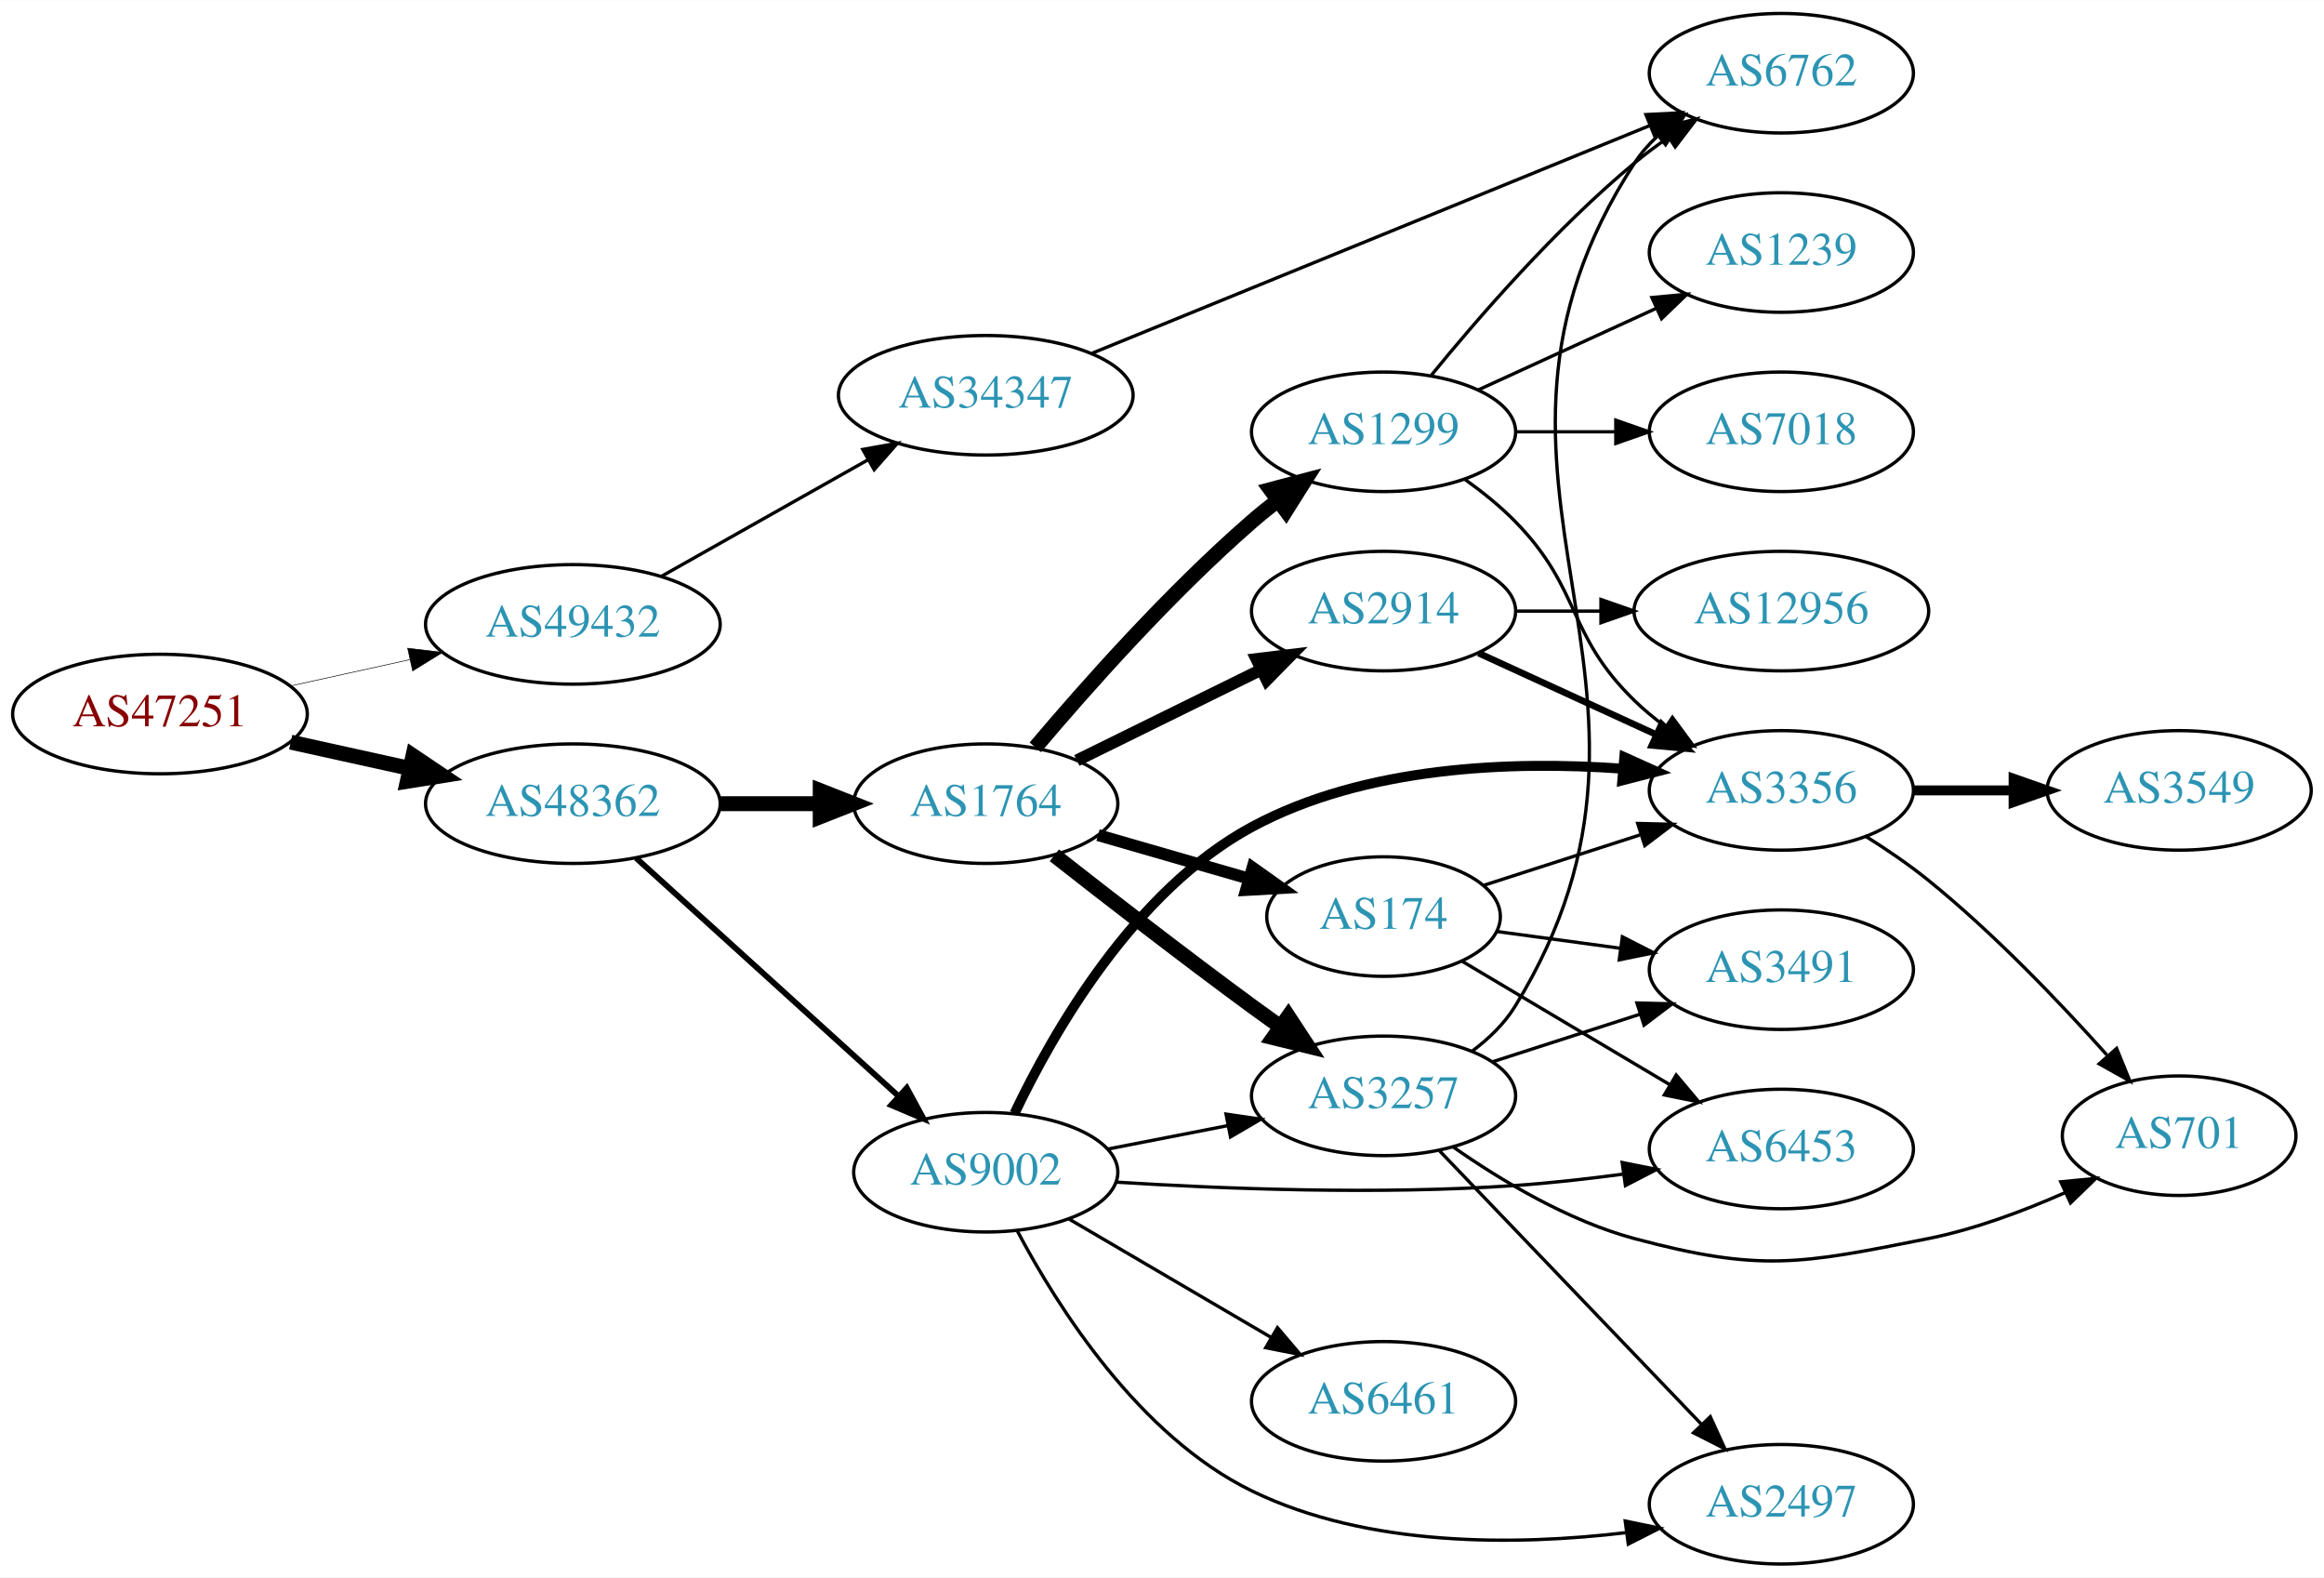
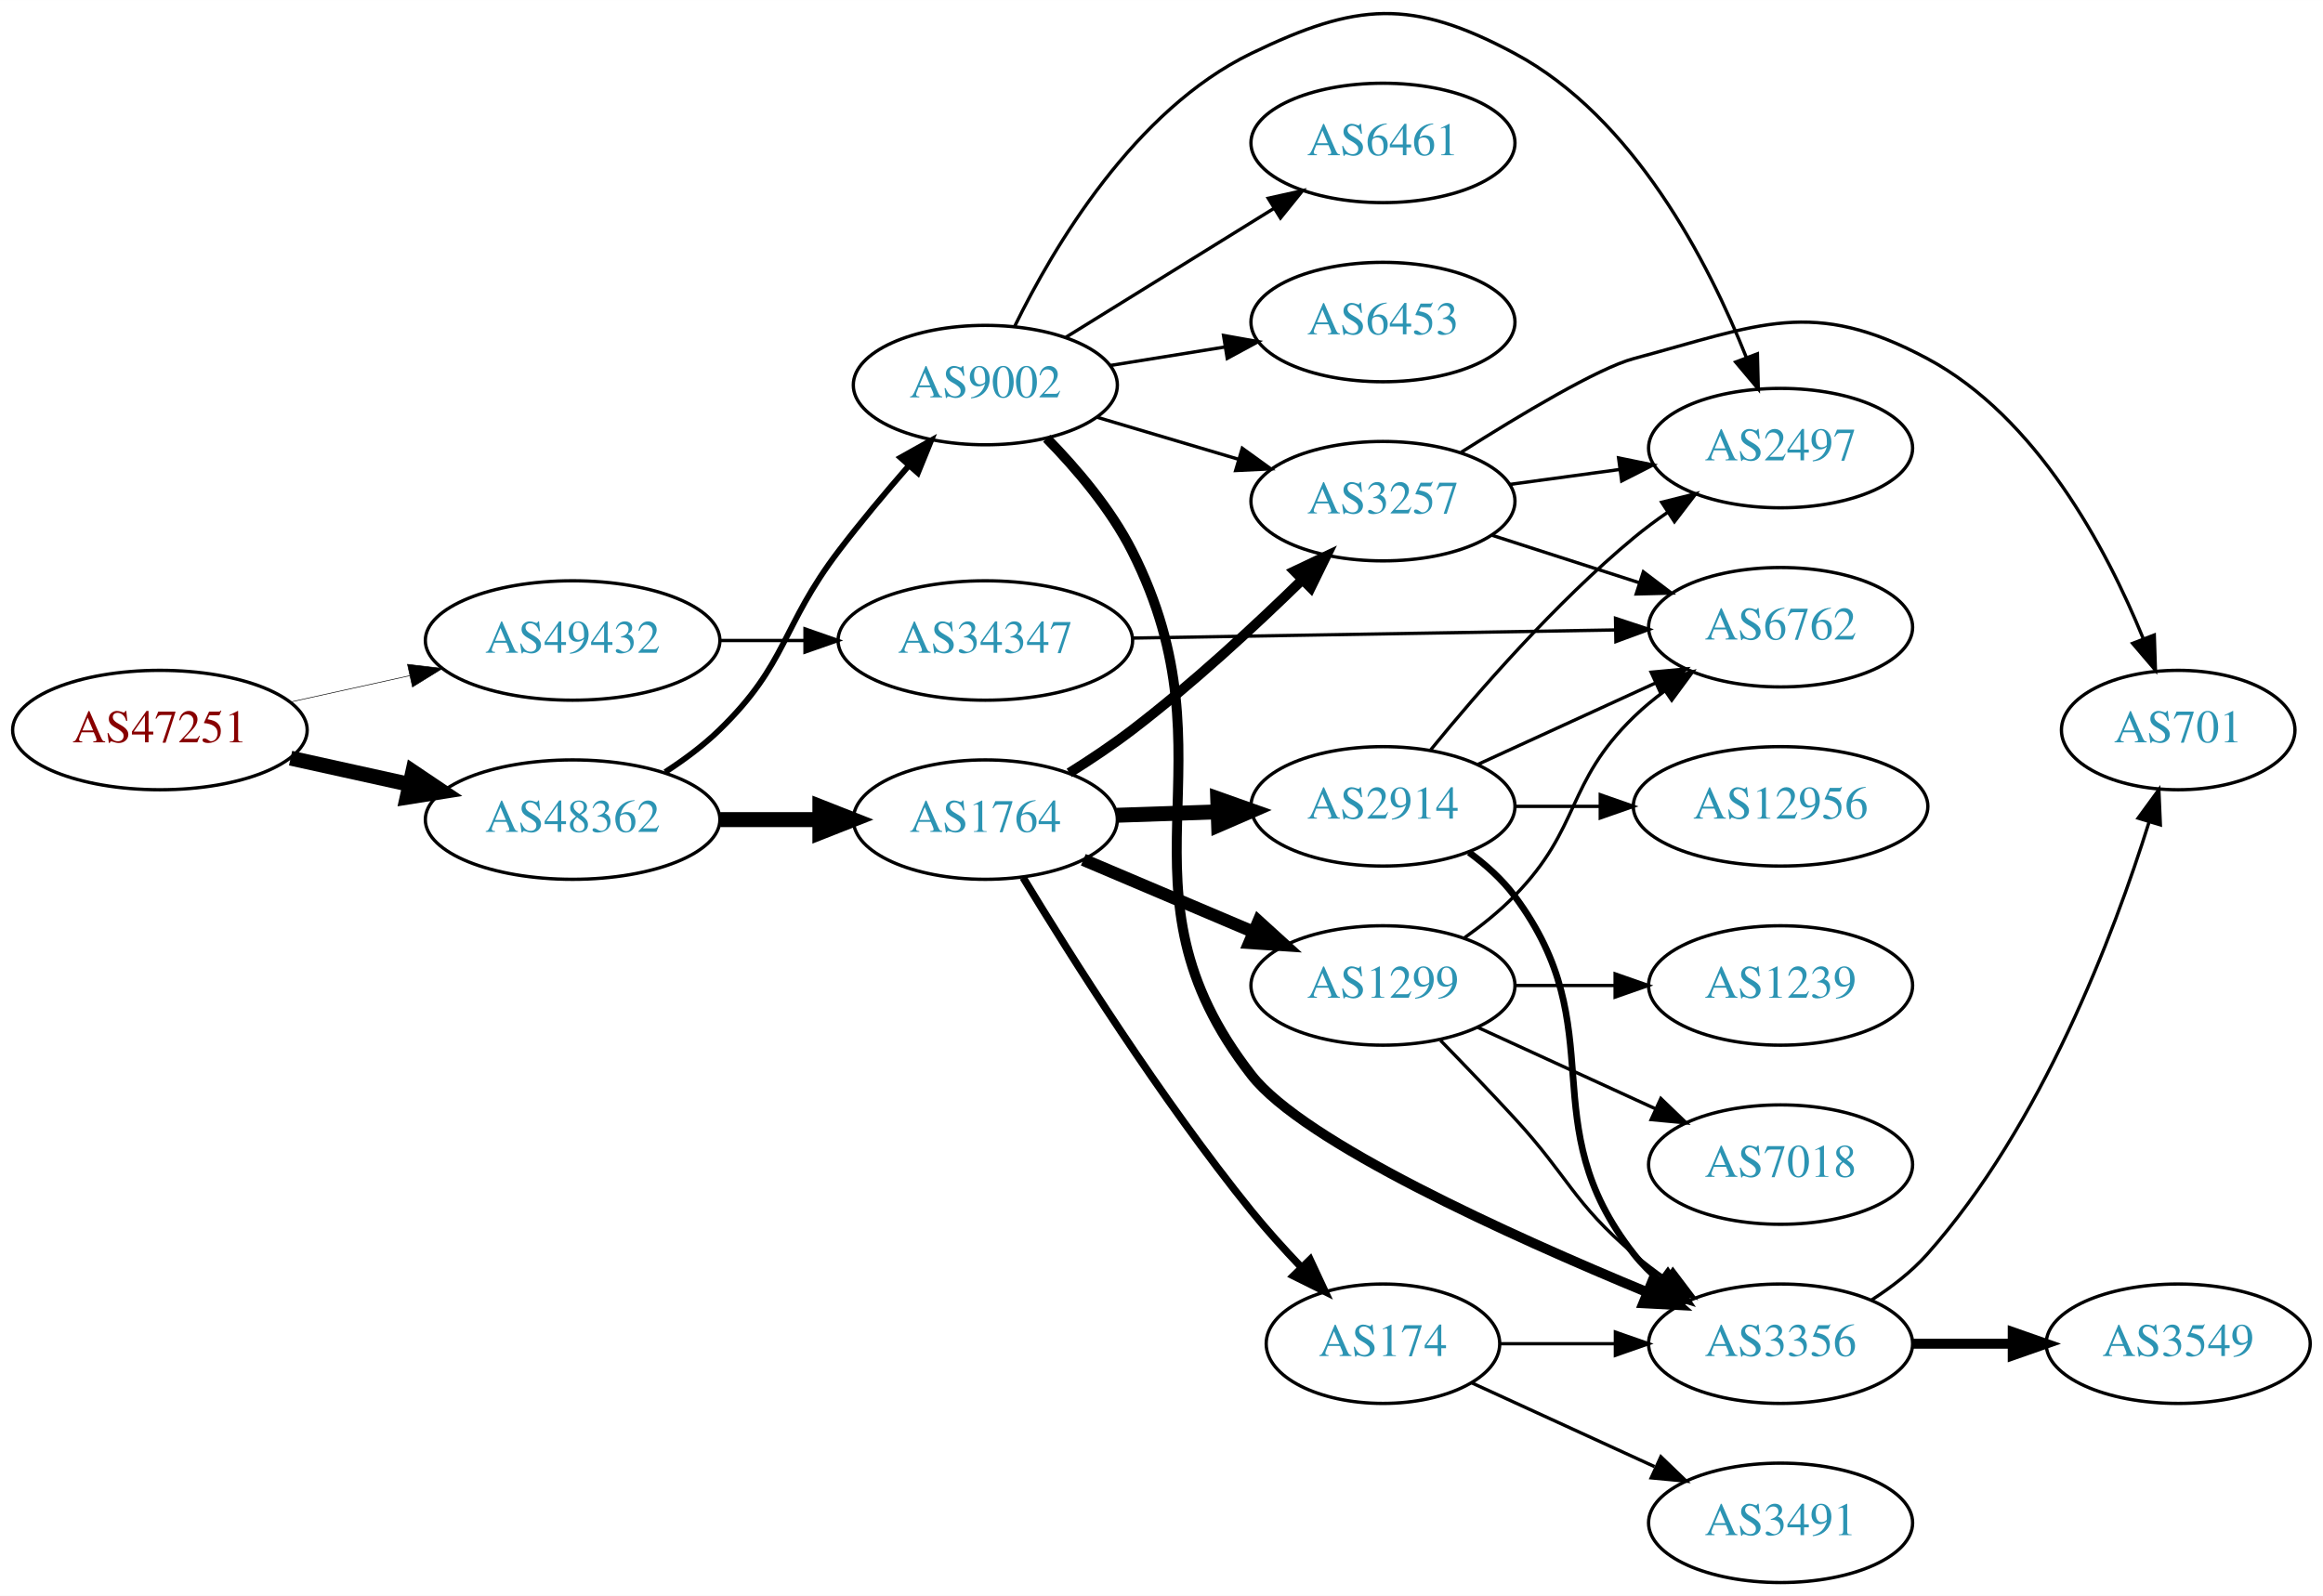
- <svg xmlns="http://www.w3.org/2000/svg" xmlns:xlink="http://www.w3.org/1999/xlink" width="700pt" height="475pt" viewBox="0.00 0.00 700.15 475.00">
-   <g id="graph0" class="graph" transform="scale(1 1) rotate(0) translate(4 471)">
-     <polygon fill="white" stroke="none" points="-4,4 -4,-471 696.155,-471 696.155,4 -4,4" />
+ <svg xmlns="http://www.w3.org/2000/svg" xmlns:xlink="http://www.w3.org/1999/xlink" width="700pt" height="481pt" viewBox="0.00 0.00 700.15 481.08">
+   <g id="graph0" class="graph" transform="scale(1 1) rotate(0) translate(4 477.076)">
+     <polygon fill="white" stroke="none" points="-4,4 -4,-477.076 696.155,-477.076 696.155,4 -4,4" />
    <g id="node1" class="node">
      <g id="a_node1">
        <a xlink:href="/asn/47251" xlink:title="AS47251 ~ VLBGIT Friesenecker e.U. [AT]">
-           <ellipse fill="#ffffff" stroke="black" cx="44.196" cy="-256" rx="44.393" ry="18" />
-           <text text-anchor="middle" x="44.196" y="-252.3" font-family="Times,serif" font-size="14.00" fill="#880000">AS47251</text>
+           <ellipse fill="#ffffff" stroke="black" cx="44.196" cy="-257" rx="44.393" ry="18" />
+           <text text-anchor="middle" x="44.196" y="-253.3" font-family="Times,serif" font-size="14.00" fill="#880000">AS47251</text>
        </a>
      </g>
    </g>
    <g id="node2" class="node">
      <g id="a_node2">
        <a xlink:href="/asn/48362" xlink:title="AS48362 ~ Stadtwerke Feldkirch [AT]">
-           <ellipse fill="#ffffff" stroke="black" cx="168.588" cy="-229" rx="44.393" ry="18" />
-           <text text-anchor="middle" x="168.588" y="-225.3" font-family="Times,serif" font-size="14.00" fill="#2c94b3">AS48362</text>
+           <ellipse fill="#ffffff" stroke="black" cx="168.588" cy="-230" rx="44.393" ry="18" />
+           <text text-anchor="middle" x="168.588" y="-226.3" font-family="Times,serif" font-size="14.00" fill="#2c94b3">AS48362</text>
        </a>
      </g>
    </g>
    <g id="edge1" class="edge">
-       <path fill="none" stroke="black" stroke-width="4.5" d="M83.586,-247.531C94.978,-245.018 107.6,-242.233 119.525,-239.603" />
-       <polygon fill="black" stroke="black" stroke-width="4.5" points="120.418,-243.438 129.335,-237.439 118.721,-235.748 120.418,-243.438" />
+       <path fill="none" stroke="black" stroke-width="4.5" d="M83.586,-248.531C94.978,-246.018 107.6,-243.233 119.525,-240.603" />
+       <polygon fill="black" stroke="black" stroke-width="4.5" points="120.418,-244.438 129.335,-238.439 118.721,-236.748 120.418,-244.438" />
    </g>
    <g id="node3" class="node">
      <g id="a_node3">
        <a xlink:href="/asn/49432" xlink:title="AS49432 ~ schallert.com e.U. [AT]">
-           <ellipse fill="#ffffff" stroke="black" cx="168.588" cy="-283" rx="44.393" ry="18" />
-           <text text-anchor="middle" x="168.588" y="-279.3" font-family="Times,serif" font-size="14.00" fill="#2c94b3">AS49432</text>
+           <ellipse fill="#ffffff" stroke="black" cx="168.588" cy="-284" rx="44.393" ry="18" />
+           <text text-anchor="middle" x="168.588" y="-280.3" font-family="Times,serif" font-size="14.00" fill="#2c94b3">AS49432</text>
        </a>
      </g>
    </g>
    <g id="edge2" class="edge">
-       <path fill="none" stroke="black" stroke-width="0.18" d="M83.586,-264.469C94.978,-266.982 107.6,-269.767 119.525,-272.397" />
-       <polygon fill="black" stroke="black" stroke-width="0.18" points="118.815,-275.825 129.335,-274.561 120.323,-268.989 118.815,-275.825" />
+       <path fill="none" stroke="black" stroke-width="0.18" d="M83.586,-265.469C94.978,-267.982 107.6,-270.767 119.525,-273.397" />
+       <polygon fill="black" stroke="black" stroke-width="0.18" points="118.815,-276.825 129.335,-275.561 120.323,-269.989 118.815,-276.825" />
    </g>
    <g id="node4" class="node">
      <g id="a_node4">
        <a xlink:href="/asn/1764" xlink:title="AS1764 ~ NEXTLAYER-AS [AT]">
-           <ellipse fill="#ffffff" stroke="black" cx="292.98" cy="-229" rx="39.794" ry="18" />
-           <text text-anchor="middle" x="292.98" y="-225.3" font-family="Times,serif" font-size="14.00" fill="#2c94b3">AS1764</text>
+           <ellipse fill="#ffffff" stroke="black" cx="292.98" cy="-230" rx="39.794" ry="18" />
+           <text text-anchor="middle" x="292.98" y="-226.3" font-family="Times,serif" font-size="14.00" fill="#2c94b3">AS1764</text>
        </a>
      </g>
    </g>
    <g id="edge3" class="edge">
-       <path fill="none" stroke="black" stroke-width="4.5" d="M213.084,-229C222.773,-229 233.11,-229 243.002,-229" />
-       <polygon fill="black" stroke="black" stroke-width="4.5" points="243.105,-232.938 253.105,-229 243.105,-225.063 243.105,-232.938" />
+       <path fill="none" stroke="black" stroke-width="4.5" d="M213.084,-230C222.773,-230 233.11,-230 243.002,-230" />
+       <polygon fill="black" stroke="black" stroke-width="4.5" points="243.105,-233.938 253.105,-230 243.105,-226.063 243.105,-233.938" />
    </g>
    <g id="node5" class="node">
      <g id="a_node5">
        <a xlink:href="/asn/9002" xlink:title="AS9002 ~ RETN Limited [EU]">
-           <ellipse fill="#ffffff" stroke="black" cx="292.98" cy="-118" rx="39.794" ry="18" />
-           <text text-anchor="middle" x="292.98" y="-114.3" font-family="Times,serif" font-size="14.00" fill="#2c94b3">AS9002</text>
+           <ellipse fill="#ffffff" stroke="black" cx="292.98" cy="-361" rx="39.794" ry="18" />
+           <text text-anchor="middle" x="292.98" y="-357.3" font-family="Times,serif" font-size="14.00" fill="#2c94b3">AS9002</text>
        </a>
      </g>
    </g>
    <g id="edge4" class="edge">
-       <path fill="none" stroke="black" stroke-width="1.75" d="M187.648,-212.622C208.557,-193.658 243.137,-162.297 266.709,-140.919" />
-       <polygon fill="black" stroke="black" stroke-width="1.75" points="269.189,-143.395 274.245,-134.085 264.486,-138.21 269.189,-143.395" />
+       <path fill="none" stroke="black" stroke-width="1.75" d="M196.472,-244.329C202.196,-248.036 207.962,-252.318 212.784,-257 233.478,-277.094 231.322,-288.042 248.784,-311 255.347,-319.628 262.951,-328.7 269.933,-336.711" />
+       <polygon fill="black" stroke="black" stroke-width="1.75" points="267.403,-339.134 276.646,-344.314 272.65,-334.501 267.403,-339.134" />
    </g>
    <g id="node21" class="node">
      <g id="a_node21">
        <a xlink:href="/asn/34347" xlink:title="AS34347 ~ HALLAG Kommunal GmbH [AT]">
-           <ellipse fill="#ffffff" stroke="black" cx="292.98" cy="-352" rx="44.393" ry="18" />
-           <text text-anchor="middle" x="292.98" y="-348.3" font-family="Times,serif" font-size="14.00" fill="#2c94b3">AS34347</text>
+           <ellipse fill="#ffffff" stroke="black" cx="292.98" cy="-284" rx="44.393" ry="18" />
+           <text text-anchor="middle" x="292.98" y="-280.3" font-family="Times,serif" font-size="14.00" fill="#2c94b3">AS34347</text>
        </a>
      </g>
    </g>
    <g id="edge29" class="edge">
-       <path fill="none" stroke="black" d="M195.246,-297.465C213.36,-307.677 237.832,-321.473 257.629,-332.634" />
-       <polygon fill="black" stroke="black" points="255.927,-335.692 266.357,-337.554 259.365,-329.594 255.927,-335.692" />
+       <path fill="none" stroke="black" d="M213.084,-284C221.29,-284 229.961,-284 238.434,-284" />
+       <polygon fill="black" stroke="black" points="238.625,-287.5 248.625,-284 238.625,-280.5 238.625,-287.5" />
    </g>
    <g id="node6" class="node">
      <g id="a_node6">
-         <a xlink:href="/asn/3257" xlink:title="AS3257 ~ GTT [DE]">
-           <ellipse fill="#ffffff" stroke="black" cx="412.823" cy="-141" rx="39.794" ry="18" />
-           <text text-anchor="middle" x="412.823" y="-137.3" font-family="Times,serif" font-size="14.00" fill="#2c94b3">AS3257</text>
+         <a xlink:href="/asn/2914" xlink:title="AS2914 ~ NTT America, Inc. [US]">
+           <ellipse fill="#ffffff" stroke="black" cx="412.823" cy="-234" rx="39.794" ry="18" />
+           <text text-anchor="middle" x="412.823" y="-230.3" font-family="Times,serif" font-size="14.00" fill="#2c94b3">AS2914</text>
        </a>
      </g>
    </g>
    <g id="edge5" class="edge">
-       <path fill="none" stroke="black" stroke-width="4.5" d="M313.64,-213.45C329.548,-200.966 352.608,-183.093 373.176,-168 375.966,-165.953 378.889,-163.845 381.824,-161.753" />
-       <polygon fill="black" stroke="black" stroke-width="4.5" points="384.131,-164.944 390.031,-155.961 379.59,-158.51 384.131,-164.944" />
+       <path fill="none" stroke="black" stroke-width="4.5" d="M332.566,-231.31C342.333,-231.641 352.949,-232.002 363.144,-232.348" />
+       <polygon fill="black" stroke="black" stroke-width="4.5" points="363.022,-236.283 373.15,-232.687 363.29,-228.413 363.022,-236.283" />
    </g>
    <g id="node7" class="node">
      <g id="a_node7">
-         <a xlink:href="/asn/1299" xlink:title="AS1299 ~ Telia Carrier [EU]">
-           <ellipse fill="#ffffff" stroke="black" cx="412.823" cy="-341" rx="39.794" ry="18" />
-           <text text-anchor="middle" x="412.823" y="-337.3" font-family="Times,serif" font-size="14.00" fill="#2c94b3">AS1299</text>
+         <a xlink:href="/asn/174" xlink:title="AS174 ~ Cogent Communications [US]">
+           <ellipse fill="#ffffff" stroke="black" cx="412.823" cy="-72" rx="35.194" ry="18" />
+           <text text-anchor="middle" x="412.823" y="-68.3" font-family="Times,serif" font-size="14.00" fill="#2c94b3">AS174</text>
        </a>
      </g>
    </g>
    <g id="edge6" class="edge">
-       <path fill="none" stroke="black" stroke-width="4.5" d="M307.916,-245.966C323.037,-263.875 348.358,-292.439 373.176,-314 375.648,-316.147 378.291,-318.282 380.991,-320.357" />
-       <polygon fill="black" stroke="black" stroke-width="4.5" points="378.759,-323.603 389.149,-326.351 383.422,-317.257 378.759,-323.603" />
+       <path fill="none" stroke="black" stroke-width="2.25" d="M304.353,-212.527C318.686,-188.882 345.884,-145.774 373.176,-112 377.743,-106.348 382.965,-100.563 388.061,-95.211" />
+       <polygon fill="black" stroke="black" stroke-width="2.25" points="390.867,-97.347 395.348,-87.746 385.858,-92.457 390.867,-97.347" />
    </g>
    <g id="node8" class="node">
      <g id="a_node8">
-         <a xlink:href="/asn/174" xlink:title="AS174 ~ Cogent Communications [US]">
-           <ellipse fill="#ffffff" stroke="black" cx="412.823" cy="-195" rx="35.194" ry="18" />
-           <text text-anchor="middle" x="412.823" y="-191.3" font-family="Times,serif" font-size="14.00" fill="#2c94b3">AS174</text>
+         <a xlink:href="/asn/1299" xlink:title="AS1299 ~ Telia Carrier [EU]">
+           <ellipse fill="#ffffff" stroke="black" cx="412.823" cy="-180" rx="39.794" ry="18" />
+           <text text-anchor="middle" x="412.823" y="-176.3" font-family="Times,serif" font-size="14.00" fill="#2c94b3">AS1299</text>
        </a>
      </g>
    </g>
    <g id="edge7" class="edge">
-       <path fill="none" stroke="black" stroke-width="3.6" d="M326.806,-219.529C340.861,-215.474 357.398,-210.703 372.133,-206.451" />
-       <polygon fill="black" stroke="black" stroke-width="3.6" points="373.356,-209.741 381.993,-203.606 371.415,-203.016 373.356,-209.741" />
+       <path fill="none" stroke="black" stroke-width="3.75" d="M322.507,-217.896C337.881,-211.373 357.057,-203.237 373.696,-196.177" />
+       <polygon fill="black" stroke="black" stroke-width="3.75" points="375.312,-199.293 383.151,-192.165 372.578,-192.849 375.312,-199.293" />
    </g>
    <g id="node9" class="node">
      <g id="a_node9">
-         <a xlink:href="/asn/2914" xlink:title="AS2914 ~ NTT America, Inc. [US]">
-           <ellipse fill="#ffffff" stroke="black" cx="412.823" cy="-287" rx="39.794" ry="18" />
-           <text text-anchor="middle" x="412.823" y="-283.3" font-family="Times,serif" font-size="14.00" fill="#2c94b3">AS2914</text>
+         <a xlink:href="/asn/3257" xlink:title="AS3257 ~ GTT [DE]">
+           <ellipse fill="#ffffff" stroke="black" cx="412.823" cy="-326" rx="39.794" ry="18" />
+           <text text-anchor="middle" x="412.823" y="-322.3" font-family="Times,serif" font-size="14.00" fill="#2c94b3">AS3257</text>
        </a>
      </g>
    </g>
    <g id="edge8" class="edge">
-       <path fill="none" stroke="black" stroke-width="3.6" d="M320.427,-242.016C336.838,-250.094 358.137,-260.577 376.045,-269.391" />
-       <polygon fill="black" stroke="black" stroke-width="3.6" points="374.54,-272.551 385.057,-273.826 377.631,-266.27 374.54,-272.551" />
+       <path fill="none" stroke="black" stroke-width="3" d="M318.282,-244.079C324.593,-248.033 331.273,-252.49 337.176,-257 355.28,-270.831 374.108,-288.258 388.325,-302.139" />
+       <polygon fill="black" stroke="black" stroke-width="3" points="386.142,-304.902 395.715,-309.439 391.061,-299.922 386.142,-304.902" />
+     </g>
+     <g id="edge18" class="edge">
+       <path fill="none" stroke="black" d="M326.493,-351.343C339.65,-347.436 355.022,-342.87 369.066,-338.699" />
+       <polygon fill="black" stroke="black" points="370.417,-341.949 379.007,-335.747 368.424,-335.239 370.417,-341.949" />
+     </g>
+     <g id="node10" class="node">
+       <g id="a_node10">
+         <a xlink:href="/asn/3356" xlink:title="AS3356 ~ Level 3 Parent, LLC [US]">
+           <ellipse fill="#ffffff" stroke="black" cx="532.666" cy="-72" rx="39.794" ry="18" />
+           <text text-anchor="middle" x="532.666" y="-68.3" font-family="Times,serif" font-size="14.00" fill="#2c94b3">AS3356</text>
+         </a>
+       </g>
    </g>
    <g id="edge17" class="edge">
-       <path fill="none" stroke="black" d="M329.657,-124.963C341.088,-127.194 353.91,-129.697 365.964,-132.049" />
-       <polygon fill="black" stroke="black" points="365.376,-135.501 375.861,-133.981 366.717,-128.63 365.376,-135.501" />
-     </g>
-     <g id="node11" class="node">
-       <g id="a_node11">
+       <path fill="none" stroke="black" stroke-width="3" d="M311.47,-344.953C320.421,-335.821 330.756,-323.693 337.176,-311 369.683,-246.731 328.952,-209.845 373.176,-153 388.931,-132.749 450.938,-104.687 492.561,-87.469" />
+       <polygon fill="black" stroke="black" stroke-width="3" points="493.957,-90.679 501.885,-83.651 491.304,-84.201 493.957,-90.679" />
+     </g>
+     <g id="node13" class="node">
+       <g id="a_node13">
        <a xlink:href="/asn/2497" xlink:title="AS2497 ~ Internet Initiative Japan Inc. [JP]">
-           <ellipse fill="#ffffff" stroke="black" cx="532.666" cy="-18" rx="39.794" ry="18" />
-           <text text-anchor="middle" x="532.666" y="-14.3" font-family="Times,serif" font-size="14.00" fill="#2c94b3">AS2497</text>
-         </a>
-       </g>
-     </g>
-     <g id="edge19" class="edge">
-       <path fill="none" stroke="black" d="M302.539,-100.221C314.656,-77.336 339.182,-38.553 373.176,-22 408.123,-4.984 452.742,-5.524 485.728,-9.429" />
-       <polygon fill="black" stroke="black" points="485.627,-12.946 496.002,-10.797 486.551,-6.007 485.627,-12.946" />
+           <ellipse fill="#ffffff" stroke="black" cx="532.666" cy="-342" rx="39.794" ry="18" />
+           <text text-anchor="middle" x="532.666" y="-338.3" font-family="Times,serif" font-size="14.00" fill="#2c94b3">AS2497</text>
+         </a>
+       </g>
+     </g>
+     <g id="edge15" class="edge">
+       <path fill="none" stroke="black" d="M301.87,-378.816C313.538,-402.662 337.888,-443.933 373.176,-461 404.902,-476.344 421.405,-477.641 452.469,-461 488.475,-441.712 510.919,-398.034 522.357,-369.302" />
+       <polygon fill="black" stroke="black" points="525.677,-370.419 525.947,-359.828 519.131,-367.938 525.677,-370.419" />
    </g>
    <g id="node16" class="node">
      <g id="a_node16">
-         <a xlink:href="/asn/3356" xlink:title="AS3356 ~ Level 3 Parent, LLC [US]">
-           <ellipse fill="#ffffff" stroke="black" cx="532.666" cy="-233" rx="39.794" ry="18" />
-           <text text-anchor="middle" x="532.666" y="-229.3" font-family="Times,serif" font-size="14.00" fill="#2c94b3">AS3356</text>
-         </a>
-       </g>
-     </g>
-     <g id="edge21" class="edge">
-       <path fill="none" stroke="black" stroke-width="3" d="M301.654,-135.74C313.222,-160.034 337.622,-202.823 373.176,-222 407.239,-240.372 451.575,-241.909 484.689,-239.546" />
-       <polygon fill="black" stroke="black" stroke-width="3" points="485.356,-243.002 495.019,-238.659 484.756,-236.028 485.356,-243.002" />
+         <a xlink:href="/asn/6453" xlink:title="AS6453 ~ TATA COMMUNICATIONS (AMERICA) INC [US]">
+           <ellipse fill="#ffffff" stroke="black" cx="412.823" cy="-380" rx="39.794" ry="18" />
+           <text text-anchor="middle" x="412.823" y="-376.3" font-family="Times,serif" font-size="14.00" fill="#2c94b3">AS6453</text>
+         </a>
+       </g>
+     </g>
+     <g id="edge16" class="edge">
+       <path fill="none" stroke="black" d="M330.621,-366.908C341.594,-368.677 353.778,-370.641 365.299,-372.499" />
+       <polygon fill="black" stroke="black" points="364.776,-375.96 375.205,-374.096 365.89,-369.049 364.776,-375.96" />
    </g>
    <g id="node17" class="node">
      <g id="a_node17">
        <a xlink:href="/asn/6461" xlink:title="AS6461 ~ Zayo Bandwidth [US]">
-           <ellipse fill="#ffffff" stroke="black" cx="412.823" cy="-49" rx="39.794" ry="18" />
-           <text text-anchor="middle" x="412.823" y="-45.3" font-family="Times,serif" font-size="14.00" fill="#2c94b3">AS6461</text>
-         </a>
-       </g>
-     </g>
-     <g id="edge18" class="edge">
-       <path fill="none" stroke="black" d="M318.112,-103.87C335.667,-93.591 359.642,-79.553 378.947,-68.25" />
-       <polygon fill="black" stroke="black" points="380.863,-71.184 387.724,-63.111 377.326,-65.143 380.863,-71.184" />
+           <ellipse fill="#ffffff" stroke="black" cx="412.823" cy="-434" rx="39.794" ry="18" />
+           <text text-anchor="middle" x="412.823" y="-430.3" font-family="Times,serif" font-size="14.00" fill="#2c94b3">AS6461</text>
+         </a>
+       </g>
+     </g>
+     <g id="edge19" class="edge">
+       <path fill="none" stroke="black" d="M317.262,-375.422C335.178,-386.521 360.135,-401.981 379.911,-414.232" />
+       <polygon fill="black" stroke="black" points="378.245,-417.317 388.589,-419.608 381.932,-411.366 378.245,-417.317" />
+     </g>
+     <g id="edge9" class="edge">
+       <path fill="none" stroke="black" stroke-width="2" d="M438.754,-220.118C443.83,-216.389 448.748,-211.984 452.469,-207 482.741,-166.458 457.171,-138.754 488.469,-99 490.794,-96.047 493.538,-93.33 496.497,-90.853" />
+       <polygon fill="black" stroke="black" stroke-width="2" points="498.69,-93.585 504.694,-84.855 494.557,-87.936 498.69,-93.585" />
+     </g>
+     <g id="node11" class="node">
+       <g id="a_node11">
+         <a xlink:href="/asn/6762" xlink:title="AS6762 ~ TELECOM ITALIA SPARKLE S.p.A. [IT]">
+           <ellipse fill="#ffffff" stroke="black" cx="532.666" cy="-288" rx="39.794" ry="18" />
+           <text text-anchor="middle" x="532.666" y="-284.3" font-family="Times,serif" font-size="14.00" fill="#2c94b3">AS6762</text>
+         </a>
+       </g>
+     </g>
+     <g id="edge10" class="edge">
+       <path fill="none" stroke="black" d="M441.452,-246.661C457.409,-253.973 477.679,-263.261 494.962,-271.181" />
+       <polygon fill="black" stroke="black" points="493.661,-274.435 504.21,-275.419 496.577,-268.071 493.661,-274.435" />
+     </g>
+     <g id="node12" class="node">
+       <g id="a_node12">
+         <a xlink:href="/asn/12956" xlink:title="AS12956 ~ TELXIUS [ES]">
+           <ellipse fill="#ffffff" stroke="black" cx="532.666" cy="-234" rx="44.393" ry="18" />
+           <text text-anchor="middle" x="532.666" y="-230.3" font-family="Times,serif" font-size="14.00" fill="#2c94b3">AS12956</text>
+         </a>
+       </g>
+     </g>
+     <g id="edge11" class="edge">
+       <path fill="none" stroke="black" d="M452.736,-234C460.838,-234 469.513,-234 478.04,-234" />
+       <polygon fill="black" stroke="black" points="478.317,-237.5 488.317,-234 478.317,-230.5 478.317,-237.5" />
+     </g>
+     <g id="edge12" class="edge">
+       <path fill="none" stroke="black" d="M427.242,-251.065C441.357,-268.375 464.771,-295.345 488.469,-315 491.686,-317.668 495.186,-320.27 498.757,-322.741" />
+       <polygon fill="black" stroke="black" points="496.835,-325.666 507.113,-328.236 500.68,-319.817 496.835,-325.666" />
+     </g>
+     <g id="edge28" class="edge">
+       <path fill="none" stroke="black" d="M448.225,-72C459.049,-72 471.216,-72 482.843,-72" />
+       <polygon fill="black" stroke="black" points="482.874,-75.5 492.874,-72 482.874,-68.5 482.874,-75.5" />
+     </g>
+     <g id="node20" class="node">
+       <g id="a_node20">
+         <a xlink:href="/asn/3491" xlink:title="AS3491 ~ PCCW Global, Inc. [US]">
+           <ellipse fill="#ffffff" stroke="black" cx="532.666" cy="-18" rx="39.794" ry="18" />
+           <text text-anchor="middle" x="532.666" y="-14.3" font-family="Times,serif" font-size="14.00" fill="#2c94b3">AS3491</text>
+         </a>
+       </g>
+     </g>
+     <g id="edge27" class="edge">
+       <path fill="none" stroke="black" d="M439.684,-60.15C455.805,-52.762 476.807,-43.138 494.672,-34.952" />
+       <polygon fill="black" stroke="black" points="496.591,-37.923 504.224,-30.575 493.675,-31.559 496.591,-37.923" />
+     </g>
+     <g id="edge21" class="edge">
+       <path fill="none" stroke="black" d="M430.173,-163.432C437.126,-156.296 445.273,-147.812 452.469,-140 468.899,-122.164 469.992,-114.704 488.469,-99 491.491,-96.432 494.78,-93.935 498.149,-91.563" />
+       <polygon fill="black" stroke="black" points="500.194,-94.406 506.584,-85.955 496.319,-88.577 500.194,-94.406" />
+     </g>
+     <g id="edge23" class="edge">
+       <path fill="none" stroke="black" d="M437.417,-194.389C442.673,-198.148 448.005,-202.437 452.469,-207 472.642,-227.617 467.776,-240.906 488.469,-261 491.315,-263.763 494.488,-266.386 497.789,-268.834" />
+       <polygon fill="black" stroke="black" points="495.905,-271.786 506.136,-274.538 499.854,-266.006 495.905,-271.786" />
    </g>
    <g id="node18" class="node">
      <g id="a_node18">
-         <a xlink:href="/asn/6453" xlink:title="AS6453 ~ TATA COMMUNICATIONS (AMERICA) INC [US]">
-           <ellipse fill="#ffffff" stroke="black" cx="532.666" cy="-125" rx="39.794" ry="18" />
-           <text text-anchor="middle" x="532.666" y="-121.3" font-family="Times,serif" font-size="14.00" fill="#2c94b3">AS6453</text>
+         <a xlink:href="/asn/7018" xlink:title="AS7018 ~ AT&amp;T Services, Inc. [US]">
+           <ellipse fill="#ffffff" stroke="black" cx="532.666" cy="-126" rx="39.794" ry="18" />
+           <text text-anchor="middle" x="532.666" y="-122.3" font-family="Times,serif" font-size="14.00" fill="#2c94b3">AS7018</text>
        </a>
      </g>
    </g>
    <g id="edge20" class="edge">
-       <path fill="none" stroke="black" d="M332.133,-115.026C364.263,-113.003 411.419,-111.163 452.469,-114 463.069,-114.733 474.409,-116.01 485.101,-117.442" />
-       <polygon fill="black" stroke="black" points="484.717,-120.922 495.107,-118.849 485.691,-113.99 484.717,-120.922" />
-     </g>
-     <g id="node10" class="node">
-       <g id="a_node10">
-         <a xlink:href="/asn/6762" xlink:title="AS6762 ~ TELECOM ITALIA SPARKLE S.p.A. [IT]">
-           <ellipse fill="#ffffff" stroke="black" cx="532.666" cy="-449" rx="39.794" ry="18" />
-           <text text-anchor="middle" x="532.666" y="-445.3" font-family="Times,serif" font-size="14.00" fill="#2c94b3">AS6762</text>
-         </a>
-       </g>
-     </g>
-     <g id="edge9" class="edge">
-       <path fill="none" stroke="black" d="M439.444,-154.413C444.485,-158.167 449.213,-162.7 452.469,-168 512.151,-265.149 426.322,-326.409 488.469,-422 490.349,-424.892 492.659,-427.529 495.224,-429.922" />
-       <polygon fill="black" stroke="black" points="493.471,-432.993 503.509,-436.38 497.774,-427.472 493.471,-432.993" />
-     </g>
-     <g id="edge10" class="edge">
-       <path fill="none" stroke="black" d="M429.716,-124.412C450.01,-103.229 485.28,-66.416 508.549,-42.128" />
-       <polygon fill="black" stroke="black" points="511.257,-44.361 515.648,-34.718 506.203,-39.518 511.257,-44.361" />
-     </g>
-     <g id="node12" class="node">
-       <g id="a_node12">
-         <a xlink:href="/asn/3491" xlink:title="AS3491 ~ PCCW Global, Inc. [US]">
-           <ellipse fill="#ffffff" stroke="black" cx="532.666" cy="-179" rx="39.794" ry="18" />
-           <text text-anchor="middle" x="532.666" y="-175.3" font-family="Times,serif" font-size="14.00" fill="#2c94b3">AS3491</text>
-         </a>
-       </g>
-     </g>
-     <g id="edge11" class="edge">
-       <path fill="none" stroke="black" d="M445.713,-151.283C459.337,-155.677 475.423,-160.864 489.972,-165.555" />
-       <polygon fill="black" stroke="black" points="489.159,-168.97 499.75,-168.708 491.307,-162.308 489.159,-168.97" />
-     </g>
-     <g id="node13" class="node">
-       <g id="a_node13">
+       <path fill="none" stroke="black" d="M441.452,-167.339C457.409,-160.027 477.679,-150.739 494.962,-142.819" />
+       <polygon fill="black" stroke="black" points="496.577,-145.929 504.21,-138.581 493.661,-139.565 496.577,-145.929" />
+     </g>
+     <g id="node19" class="node">
+       <g id="a_node19">
+         <a xlink:href="/asn/1239" xlink:title="AS1239 ~ Sprint [US]">
+           <ellipse fill="#ffffff" stroke="black" cx="532.666" cy="-180" rx="39.794" ry="18" />
+           <text text-anchor="middle" x="532.666" y="-176.3" font-family="Times,serif" font-size="14.00" fill="#2c94b3">AS1239</text>
+         </a>
+       </g>
+     </g>
+     <g id="edge22" class="edge">
+       <path fill="none" stroke="black" d="M452.736,-180C462.289,-180 472.639,-180 482.601,-180" />
+       <polygon fill="black" stroke="black" points="482.794,-183.5 492.794,-180 482.794,-176.5 482.794,-183.5" />
+     </g>
+     <g id="edge24" class="edge">
+       <path fill="none" stroke="black" d="M445.713,-315.717C459.337,-311.323 475.423,-306.136 489.972,-301.445" />
+       <polygon fill="black" stroke="black" points="491.307,-304.692 499.75,-298.292 489.159,-298.03 491.307,-304.692" />
+     </g>
+     <g id="edge26" class="edge">
+       <path fill="none" stroke="black" d="M451.109,-331.062C461.641,-332.492 473.243,-334.068 484.284,-335.567" />
+       <polygon fill="black" stroke="black" points="483.837,-339.038 494.217,-336.916 484.779,-332.102 483.837,-339.038" />
+     </g>
+     <g id="node15" class="node">
+       <g id="a_node15">
        <a xlink:href="/asn/701" xlink:title="AS701 ~ UUNET [US]">
-           <ellipse fill="#ffffff" stroke="black" cx="652.508" cy="-129" rx="35.194" ry="18" />
-           <text text-anchor="middle" x="652.508" y="-125.3" font-family="Times,serif" font-size="14.00" fill="#2c94b3">AS701</text>
-         </a>
-       </g>
-     </g>
-     <g id="edge12" class="edge">
-       <path fill="none" stroke="black" d="M433.762,-125.63C448.105,-115.586 468.387,-103.371 488.469,-98 526.421,-87.851 538.335,-90.318 576.862,-98 590.898,-100.799 605.6,-106.289 618.208,-111.881" />
-       <polygon fill="black" stroke="black" points="616.851,-115.109 627.396,-116.134 619.792,-108.757 616.851,-115.109" />
-     </g>
-     <g id="edge13" class="edge">
-       <path fill="none" stroke="black" d="M427.242,-358.065C441.357,-375.375 464.771,-402.345 488.469,-422 491.686,-424.668 495.186,-427.27 498.757,-429.741" />
-       <polygon fill="black" stroke="black" points="496.835,-432.666 507.113,-435.236 500.68,-426.817 496.835,-432.666" />
+           <ellipse fill="#ffffff" stroke="black" cx="652.508" cy="-257" rx="35.194" ry="18" />
+           <text text-anchor="middle" x="652.508" y="-253.3" font-family="Times,serif" font-size="14.00" fill="#2c94b3">AS701</text>
+         </a>
+       </g>
+     </g>
+     <g id="edge25" class="edge">
+       <path fill="none" stroke="black" d="M436.402,-340.748C454.184,-352.027 477.706,-366.121 488.469,-369 526.421,-379.149 542.226,-387.539 576.862,-369 609.927,-351.302 630.872,-311.773 641.898,-284.743" />
+       <polygon fill="black" stroke="black" points="645.298,-285.656 645.643,-275.067 638.769,-283.13 645.298,-285.656" />
    </g>
    <g id="node14" class="node">
      <g id="a_node14">
-         <a xlink:href="/asn/1239" xlink:title="AS1239 ~ Sprint [US]">
-           <ellipse fill="#ffffff" stroke="black" cx="532.666" cy="-395" rx="39.794" ry="18" />
-           <text text-anchor="middle" x="532.666" y="-391.3" font-family="Times,serif" font-size="14.00" fill="#2c94b3">AS1239</text>
-         </a>
-       </g>
+         <a xlink:href="/asn/3549" xlink:title="AS3549 ~ Level 3 Parent, LLC [US]">
+           <ellipse fill="#ffffff" stroke="black" cx="652.508" cy="-72" rx="39.794" ry="18" />
+           <text text-anchor="middle" x="652.508" y="-68.3" font-family="Times,serif" font-size="14.00" fill="#2c94b3">AS3549</text>
+         </a>
+       </g>
+     </g>
+     <g id="edge13" class="edge">
+       <path fill="none" stroke="black" stroke-width="3" d="M572.578,-72C582.131,-72 592.481,-72 602.444,-72" />
+       <polygon fill="black" stroke="black" stroke-width="3" points="602.636,-75.5 612.636,-72 602.636,-68.5 602.636,-75.5" />
    </g>
    <g id="edge14" class="edge">
-       <path fill="none" stroke="black" d="M441.452,-353.661C457.409,-360.973 477.679,-370.261 494.962,-378.181" />
-       <polygon fill="black" stroke="black" points="493.661,-381.435 504.21,-382.419 496.577,-375.071 493.661,-381.435" />
-     </g>
-     <g id="node15" class="node">
-       <g id="a_node15">
-         <a xlink:href="/asn/7018" xlink:title="AS7018 ~ AT&amp;T Services, Inc. [US]">
-           <ellipse fill="#ffffff" stroke="black" cx="532.666" cy="-341" rx="39.794" ry="18" />
-           <text text-anchor="middle" x="532.666" y="-337.3" font-family="Times,serif" font-size="14.00" fill="#2c94b3">AS7018</text>
-         </a>
-       </g>
-     </g>
-     <g id="edge15" class="edge">
-       <path fill="none" stroke="black" d="M452.736,-341C462.289,-341 472.639,-341 482.601,-341" />
-       <polygon fill="black" stroke="black" points="482.794,-344.5 492.794,-341 482.794,-337.5 482.794,-344.5" />
-     </g>
-     <g id="edge16" class="edge">
-       <path fill="none" stroke="black" d="M437.417,-326.611C442.673,-322.852 448.005,-318.563 452.469,-314 472.642,-293.383 467.776,-280.094 488.469,-260 491.315,-257.237 494.488,-254.614 497.789,-252.166" />
-       <polygon fill="black" stroke="black" points="499.854,-254.994 506.136,-246.462 495.905,-249.214 499.854,-254.994" />
-     </g>
-     <g id="edge24" class="edge">
-       <path fill="none" stroke="black" d="M446.962,-190.501C458.45,-188.941 471.567,-187.16 483.99,-185.473" />
-       <polygon fill="black" stroke="black" points="484.774,-188.899 494.212,-184.085 483.832,-181.962 484.774,-188.899" />
-     </g>
-     <g id="edge25" class="edge">
-       <path fill="none" stroke="black" d="M442.953,-204.393C457.154,-208.973 474.488,-214.562 490.054,-219.582" />
-       <polygon fill="black" stroke="black" points="489.385,-223.044 499.977,-222.782 491.534,-216.381 489.385,-223.044" />
-     </g>
-     <g id="edge26" class="edge">
-       <path fill="none" stroke="black" d="M436.544,-181.503C454.292,-170.961 479.194,-156.169 499.067,-144.364" />
-       <polygon fill="black" stroke="black" points="500.99,-147.292 507.801,-139.176 497.416,-141.274 500.99,-147.292" />
-     </g>
-     <g id="edge23" class="edge">
-       <path fill="none" stroke="black" stroke-width="2" d="M441.452,-274.339C457.409,-267.027 477.679,-257.739 494.962,-249.819" />
-       <polygon fill="black" stroke="black" stroke-width="2" points="496.577,-252.929 504.21,-245.581 493.661,-246.565 496.577,-252.929" />
-     </g>
-     <g id="node19" class="node">
-       <g id="a_node19">
-         <a xlink:href="/asn/12956" xlink:title="AS12956 ~ TELXIUS [ES]">
-           <ellipse fill="#ffffff" stroke="black" cx="532.666" cy="-287" rx="44.393" ry="18" />
-           <text text-anchor="middle" x="532.666" y="-283.3" font-family="Times,serif" font-size="14.00" fill="#2c94b3">AS12956</text>
-         </a>
-       </g>
-     </g>
-     <g id="edge22" class="edge">
-       <path fill="none" stroke="black" d="M452.736,-287C460.838,-287 469.513,-287 478.04,-287" />
-       <polygon fill="black" stroke="black" points="478.317,-290.5 488.317,-287 478.317,-283.5 478.317,-290.5" />
-     </g>
-     <g id="edge28" class="edge">
-       <path fill="none" stroke="black" d="M558.137,-219.137C564.447,-215.182 571.084,-210.67 576.862,-206 596.59,-190.053 616.464,-169.27 630.739,-153.315" />
-       <polygon fill="black" stroke="black" points="633.674,-155.278 637.663,-145.463 628.424,-150.648 633.674,-155.278" />
-     </g>
-     <g id="node20" class="node">
-       <g id="a_node20">
-         <a xlink:href="/asn/3549" xlink:title="AS3549 ~ Level 3 Parent, LLC [US]">
-           <ellipse fill="#ffffff" stroke="black" cx="652.508" cy="-233" rx="39.794" ry="18" />
-           <text text-anchor="middle" x="652.508" y="-229.3" font-family="Times,serif" font-size="14.00" fill="#2c94b3">AS3549</text>
-         </a>
-       </g>
-     </g>
-     <g id="edge27" class="edge">
-       <path fill="none" stroke="black" stroke-width="3" d="M572.578,-233C582.131,-233 592.481,-233 602.444,-233" />
-       <polygon fill="black" stroke="black" stroke-width="3" points="602.636,-236.5 612.636,-233 602.636,-229.5 602.636,-236.5" />
+       <path fill="none" stroke="black" d="M560.177,-85.24C566.179,-89.093 572.161,-93.713 576.862,-99 611.388,-137.834 633.129,-195.431 643.738,-229.301" />
+       <polygon fill="black" stroke="black" points="640.427,-230.446 646.674,-239.003 647.127,-228.418 640.427,-230.446" />
    </g>
    <g id="edge30" class="edge">
-       <path fill="none" stroke="black" d="M325.054,-364.681C368.168,-382.276 446.104,-414.082 492.949,-433.2" />
-       <polygon fill="black" stroke="black" points="491.869,-436.539 502.45,-437.077 494.514,-430.058 491.869,-436.539" />
+       <path fill="none" stroke="black" d="M337.299,-284.729C378.368,-285.42 439.982,-286.457 482.788,-287.177" />
+       <polygon fill="black" stroke="black" points="482.914,-290.68 492.971,-287.349 483.031,-283.681 482.914,-290.68" />
    </g>
  </g>
</svg>
